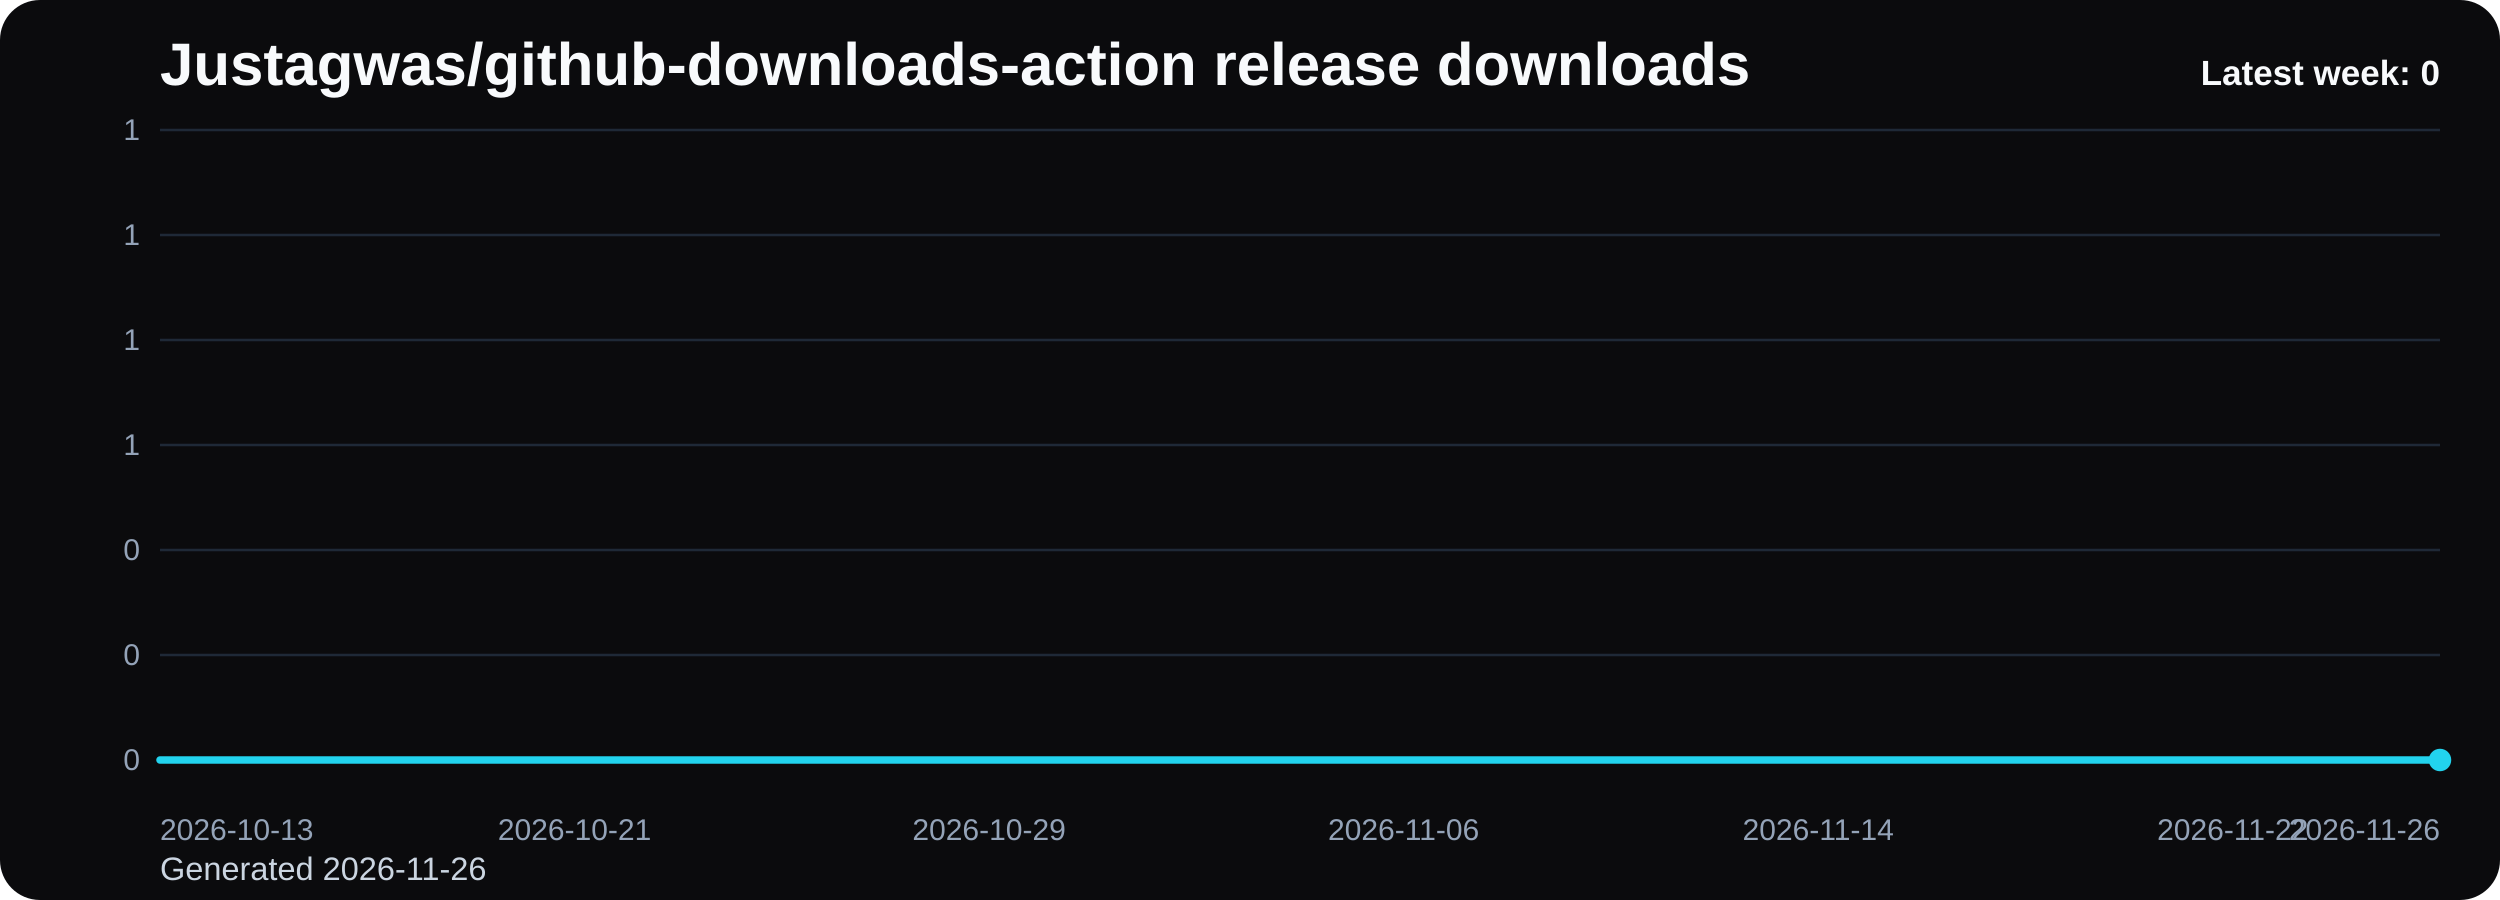
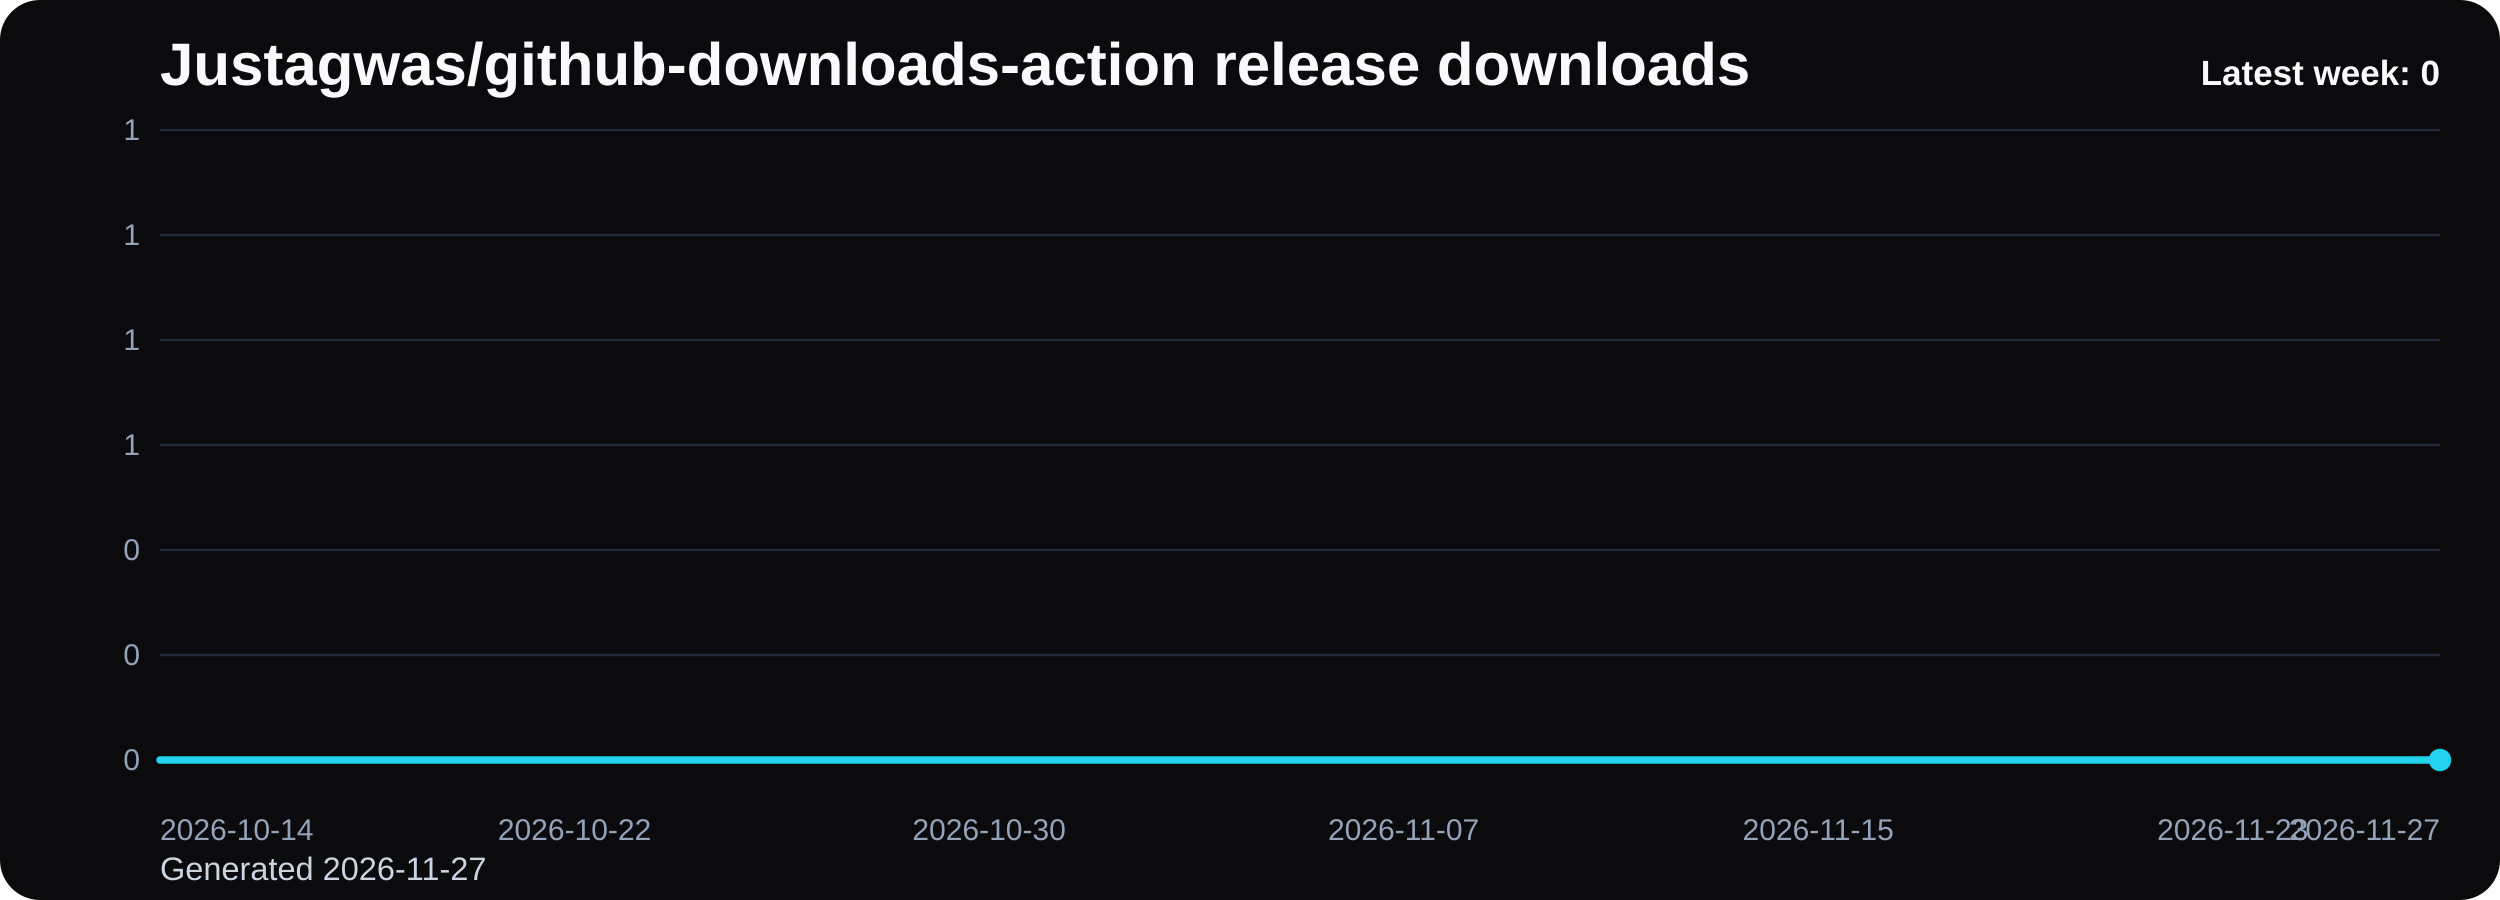
<svg xmlns="http://www.w3.org/2000/svg" viewBox="0 0 1000 360" role="img" aria-label="Justagwas/github-downloads-action release downloads chart">
  <defs>
    <linearGradient id="fill-weekly-black" x1="0" y1="0" x2="0" y2="1">
      <stop offset="0%" stop-color="#22d3ee" stop-opacity="0.32" />
      <stop offset="100%" stop-color="#22d3ee" stop-opacity="0.05" />
    </linearGradient>
    <style>
      .bg { fill: #0b0b0d; }
      .title { font: 700 24px Arial, sans-serif; fill: #f8fafc; }
      .sub { font: 400 13px Arial, sans-serif; fill: #cbd5e1; }
      .grid { stroke: #1f2937; stroke-width: 1; }
      .axis { font: 400 12px Arial, sans-serif; fill: #94a3b8; }
      .line { fill: none; stroke: #22d3ee; stroke-width: 3; stroke-linecap: round; stroke-linejoin: round; }
      .dot { fill: #22d3ee; }
      .value { font: 600 11px Arial, sans-serif; fill: #cbd5e1; }
      .latest { font: 700 14px Arial, sans-serif; fill: #f8fafc; }
    </style>
  </defs>
  <rect class="bg" x="0" y="0" width="1000" height="360" rx="16" />
  <text class="title" x="64" y="34">Justagwas/github-downloads-action release downloads</text>
-   <text class="sub" x="64" y="352">Generated 2026-11-26</text>
+   <text class="sub" x="64" y="352">Generated 2026-11-27</text>
  <line x1="64" y1="52.00" x2="976" y2="52.00" class="grid" />
  <text x="56" y="56.00" text-anchor="end" class="axis">1</text>
  <line x1="64" y1="94.00" x2="976" y2="94.00" class="grid" />
  <text x="56" y="98.00" text-anchor="end" class="axis">1</text>
  <line x1="64" y1="136.00" x2="976" y2="136.00" class="grid" />
  <text x="56" y="140.00" text-anchor="end" class="axis">1</text>
  <line x1="64" y1="178.00" x2="976" y2="178.00" class="grid" />
  <text x="56" y="182.00" text-anchor="end" class="axis">1</text>
  <line x1="64" y1="220.00" x2="976" y2="220.00" class="grid" />
  <text x="56" y="224.00" text-anchor="end" class="axis">0</text>
  <line x1="64" y1="262.00" x2="976" y2="262.00" class="grid" />
  <text x="56" y="266.00" text-anchor="end" class="axis">0</text>
  <line x1="64" y1="304.00" x2="976" y2="304.00" class="grid" />
  <text x="56" y="308.00" text-anchor="end" class="axis">0</text>
  <path d="M 64.00 304 L 64.00 304.00 L 84.73 304.00 L 105.45 304.00 L 126.18 304.00 L 146.91 304.00 L 167.64 304.00 L 188.36 304.00 L 209.09 304.00 L 229.82 304.00 L 250.55 304.00 L 271.27 304.00 L 292.00 304.00 L 312.73 304.00 L 333.45 304.00 L 354.18 304.00 L 374.91 304.00 L 395.64 304.00 L 416.36 304.00 L 437.09 304.00 L 457.82 304.00 L 478.55 304.00 L 499.27 304.00 L 520.00 304.00 L 540.73 304.00 L 561.45 304.00 L 582.18 304.00 L 602.91 304.00 L 623.64 304.00 L 644.36 304.00 L 665.09 304.00 L 685.82 304.00 L 706.55 304.00 L 727.27 304.00 L 748.00 304.00 L 768.73 304.00 L 789.45 304.00 L 810.18 304.00 L 830.91 304.00 L 851.64 304.00 L 872.36 304.00 L 893.09 304.00 L 913.82 304.00 L 934.55 304.00 L 955.27 304.00 L 976.00 304.00 L 976.00 304 Z" fill="url(#fill-weekly-black)" />
  <polyline class="line" points="64.00,304.00 84.73,304.00 105.45,304.00 126.18,304.00 146.91,304.00 167.64,304.00 188.36,304.00 209.09,304.00 229.82,304.00 250.55,304.00 271.27,304.00 292.00,304.00 312.73,304.00 333.45,304.00 354.18,304.00 374.91,304.00 395.64,304.00 416.36,304.00 437.09,304.00 457.82,304.00 478.55,304.00 499.27,304.00 520.00,304.00 540.73,304.00 561.45,304.00 582.18,304.00 602.91,304.00 623.64,304.00 644.36,304.00 665.09,304.00 685.82,304.00 706.55,304.00 727.27,304.00 748.00,304.00 768.73,304.00 789.45,304.00 810.18,304.00 830.91,304.00 851.64,304.00 872.36,304.00 893.09,304.00 913.82,304.00 934.55,304.00 955.27,304.00 976.00,304.00" />
  <circle class="dot" cx="976.00" cy="304.00" r="4.5" />
-   <text class="axis" x="64.00" y="336" text-anchor="start">2026-10-13</text>
-   <text class="axis" x="229.82" y="336" text-anchor="middle">2026-10-21</text>
-   <text class="axis" x="395.64" y="336" text-anchor="middle">2026-10-29</text>
-   <text class="axis" x="561.45" y="336" text-anchor="middle">2026-11-06</text>
-   <text class="axis" x="727.27" y="336" text-anchor="middle">2026-11-14</text>
-   <text class="axis" x="893.09" y="336" text-anchor="middle">2026-11-22</text>
-   <text class="axis" x="976.00" y="336" text-anchor="end">2026-11-26</text>
+   <text class="axis" x="64.00" y="336" text-anchor="start">2026-10-14</text>
+   <text class="axis" x="229.82" y="336" text-anchor="middle">2026-10-22</text>
+   <text class="axis" x="395.64" y="336" text-anchor="middle">2026-10-30</text>
+   <text class="axis" x="561.45" y="336" text-anchor="middle">2026-11-07</text>
+   <text class="axis" x="727.27" y="336" text-anchor="middle">2026-11-15</text>
+   <text class="axis" x="893.09" y="336" text-anchor="middle">2026-11-23</text>
+   <text class="axis" x="976.00" y="336" text-anchor="end">2026-11-27</text>
  <text class="latest" x="976" y="34" text-anchor="end">Latest week: 0</text>
</svg>
